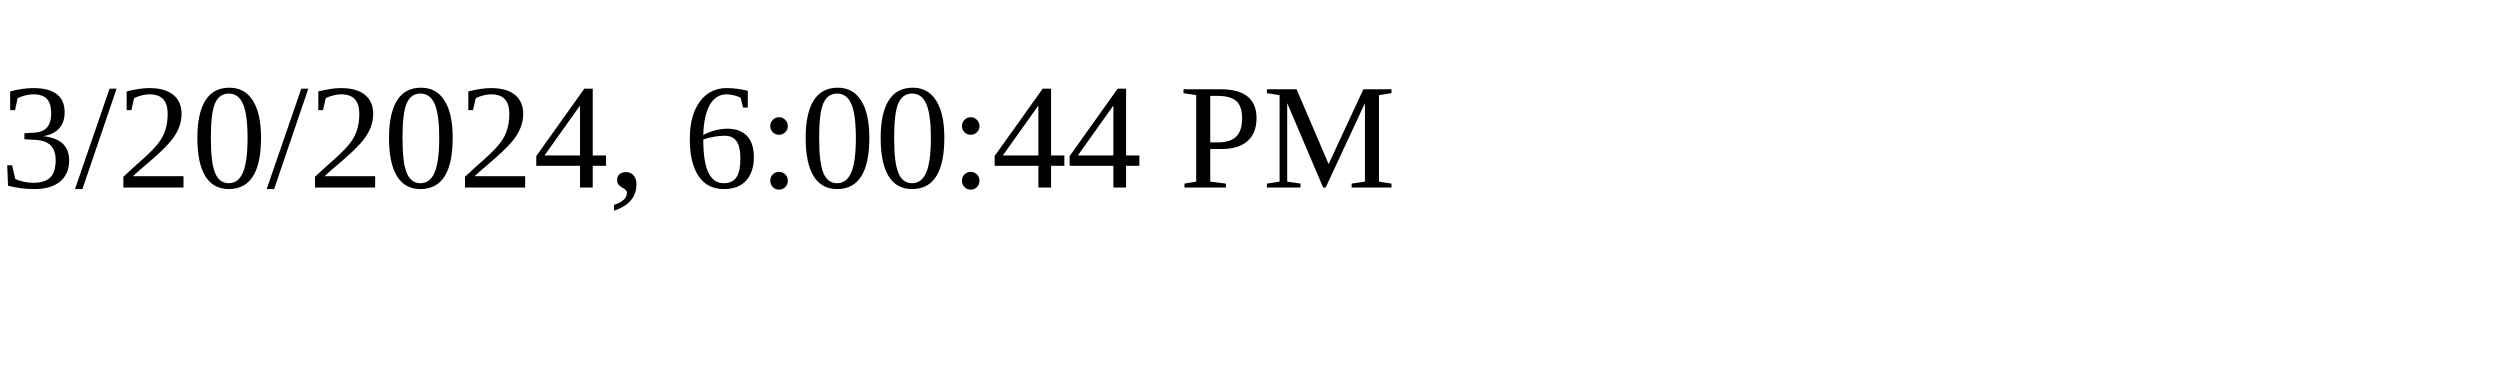
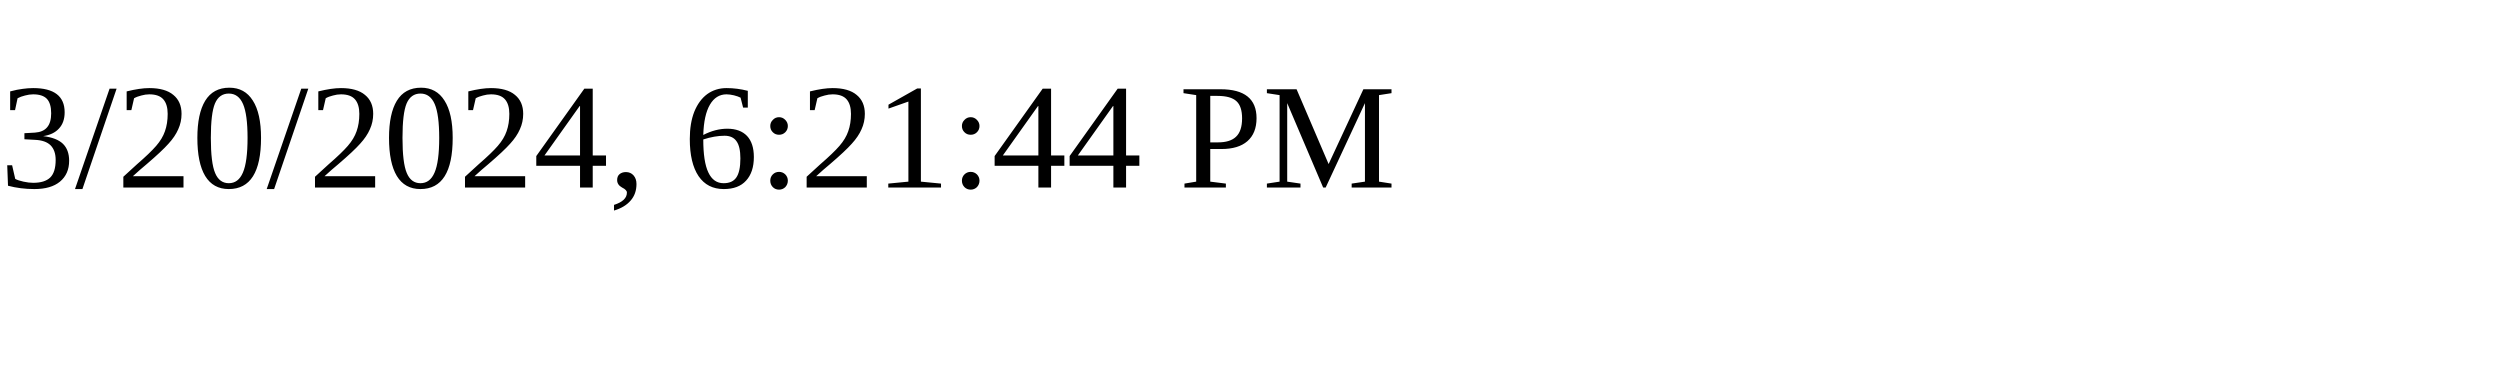
<svg xmlns="http://www.w3.org/2000/svg" height="30" width="200">
-   <text x="0" y="15">3/20/2024, 6:00:44 PM</text>
+   <text x="0" y="15">3/20/2024, 6:21:44 PM</text>
</svg>
